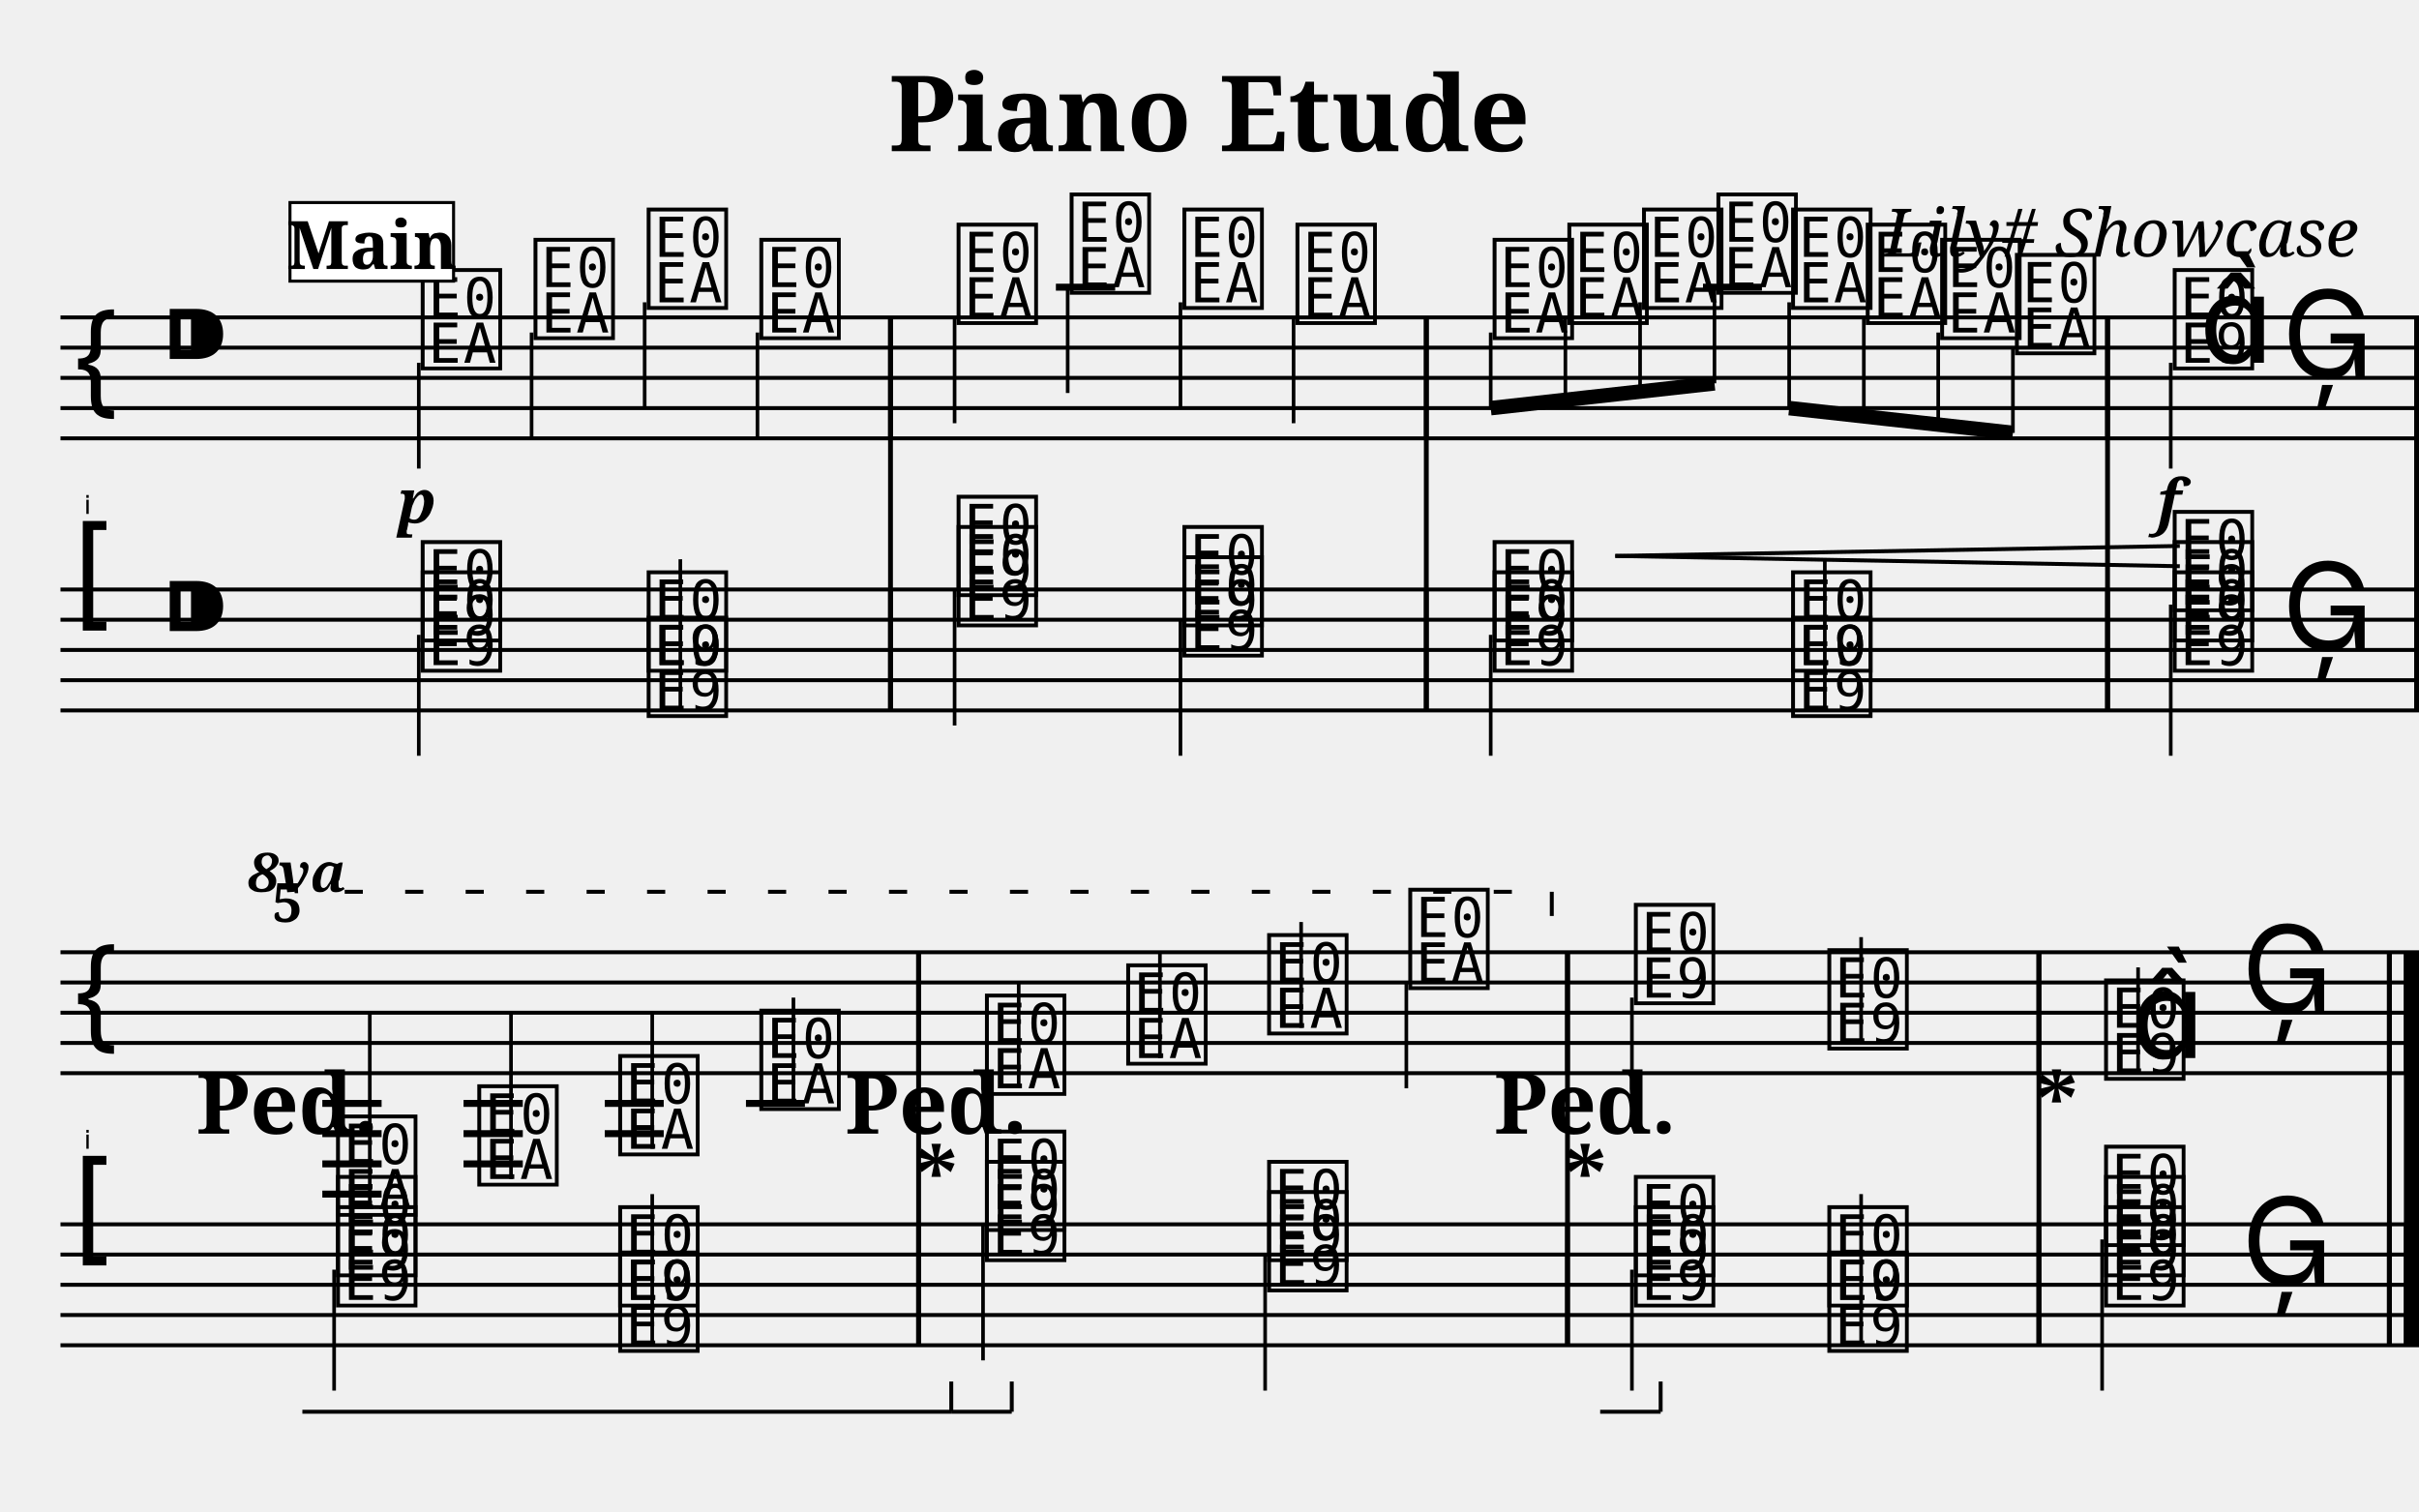
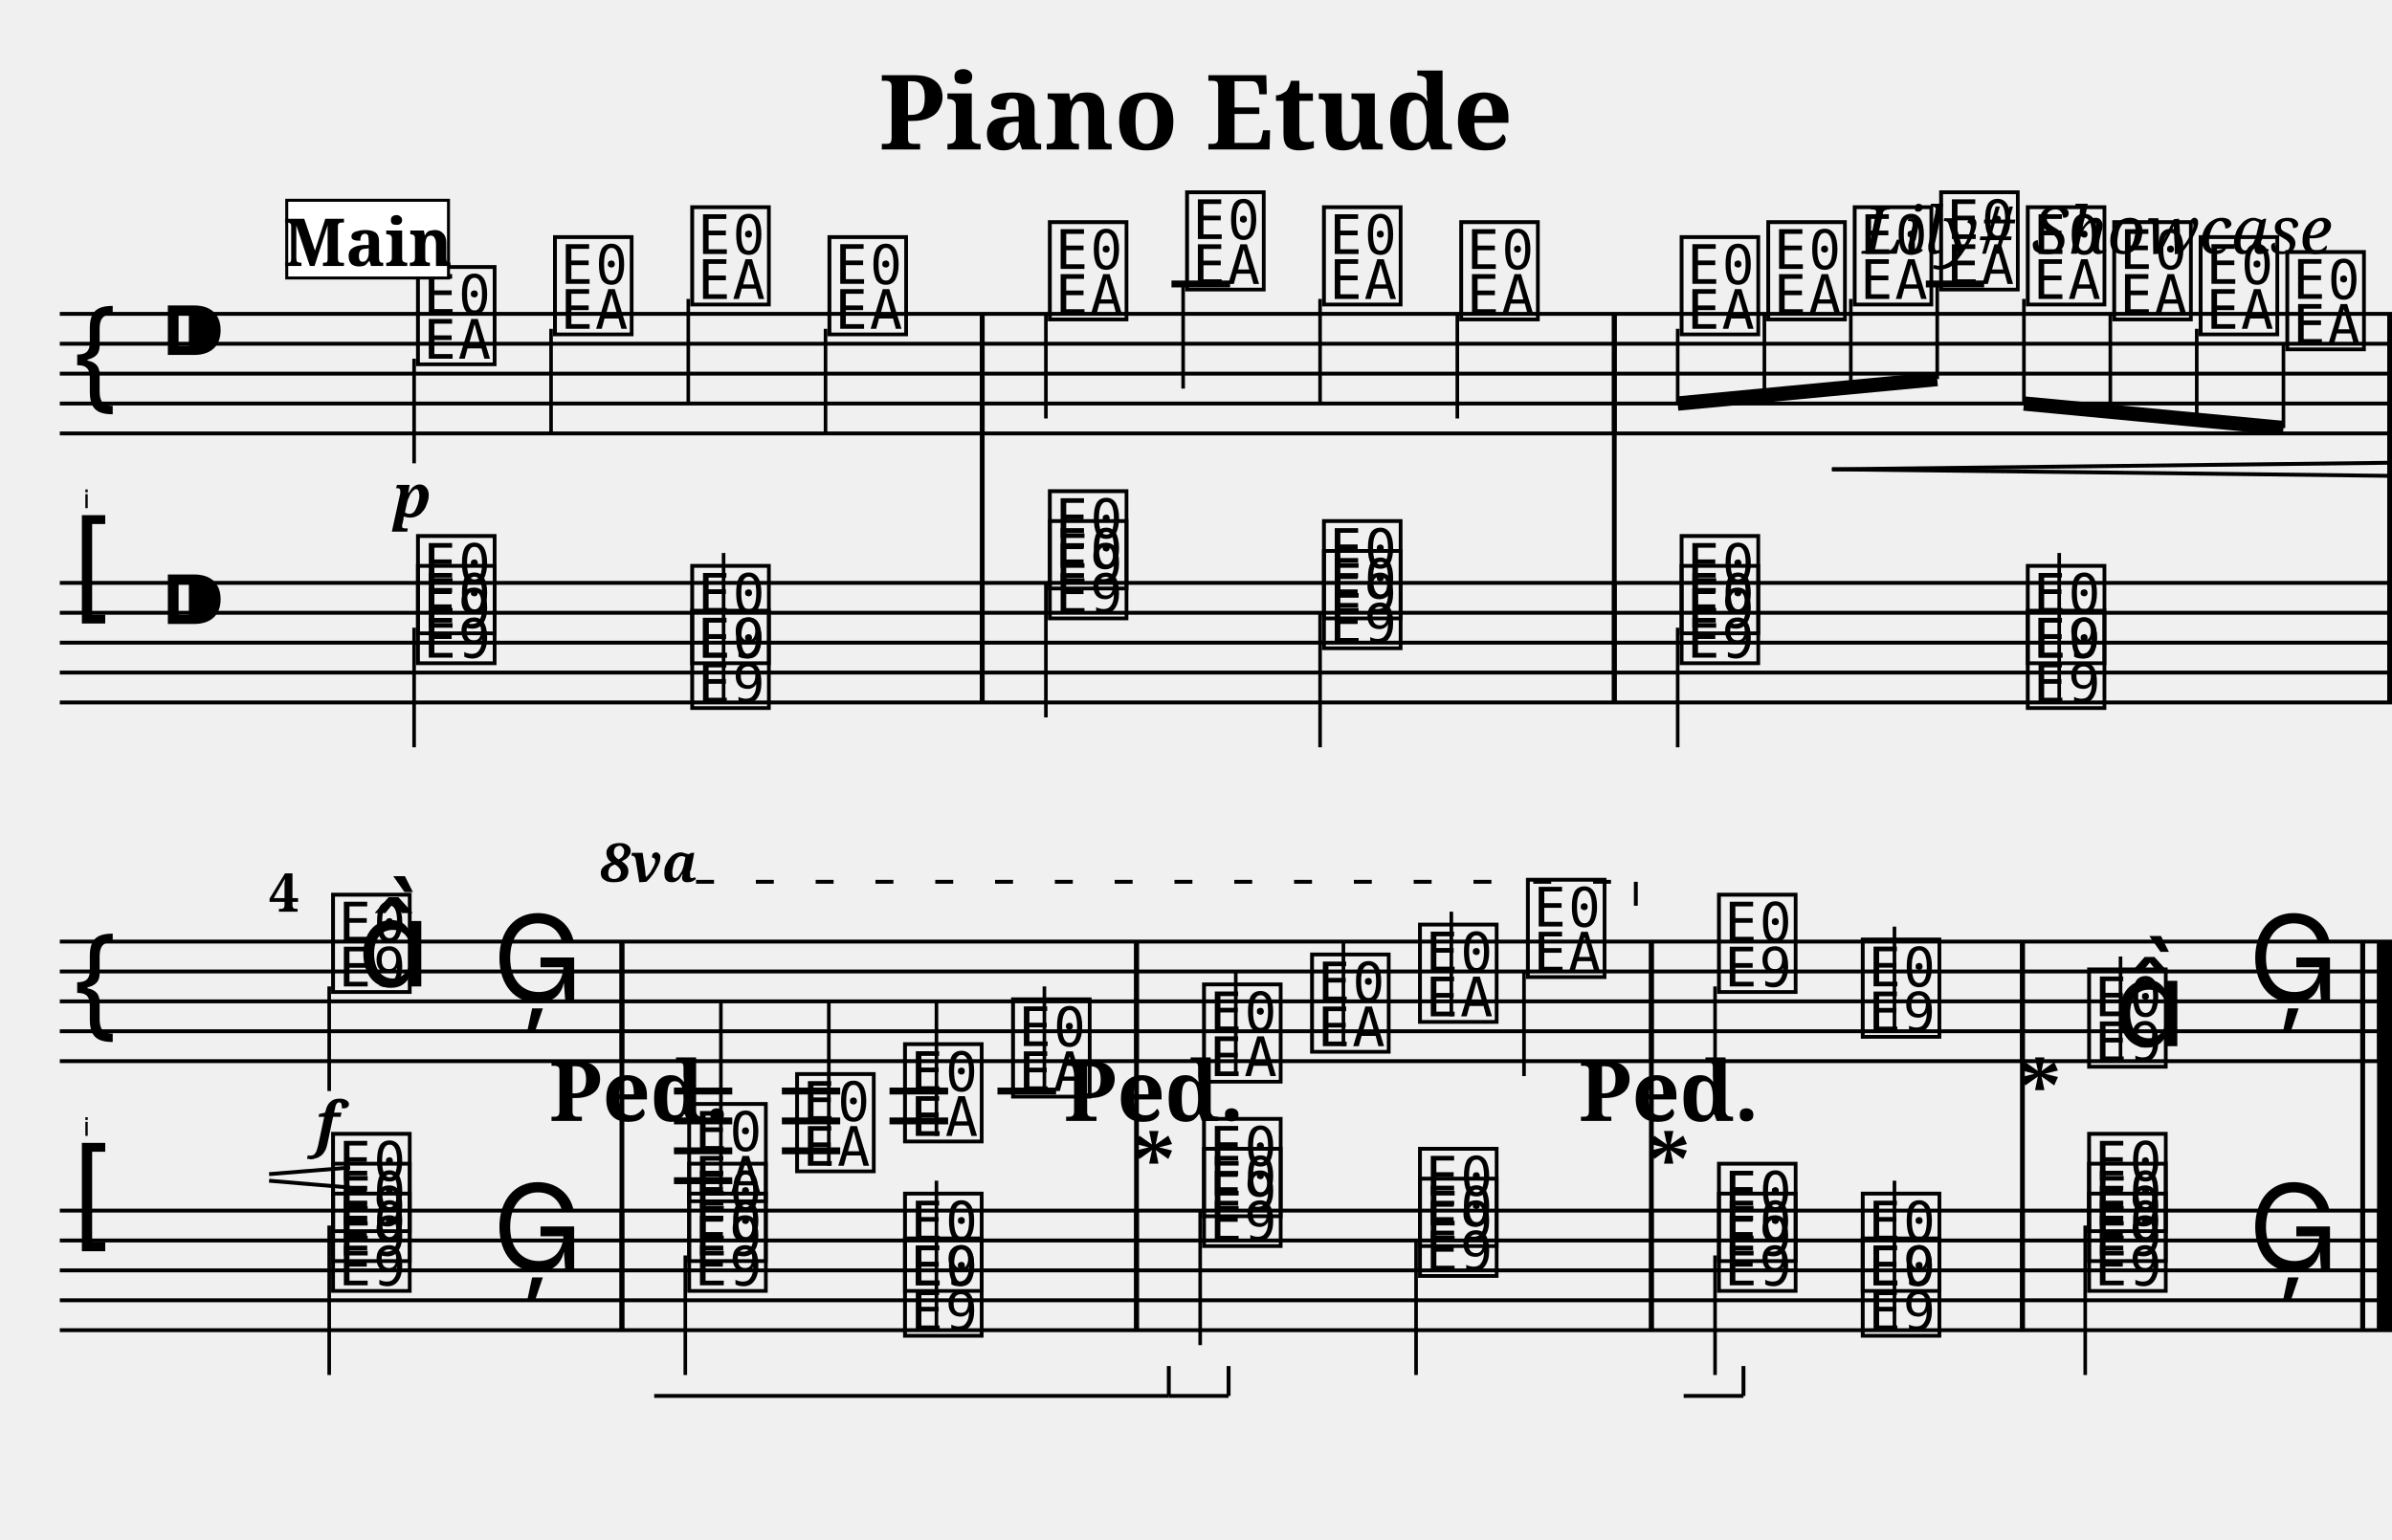
- <svg xmlns="http://www.w3.org/2000/svg" width="800.0" height="500.0" viewBox="0 0 80.00 50.00">
+ <svg xmlns="http://www.w3.org/2000/svg" width="800.0" height="515.0" viewBox="0 0 80.00 51.50">
  <style>
  @font-face { font-family: 'Emmentaler'; src: local('Emmentaler'); }
  .music { font-family: 'Emmentaler', serif; }
</style>
  <text x="40.00" y="5.00" font-size="3.49" font-family="serif" font-weight="bold" text-anchor="middle">Piano Etude</text>
  <text x="78.00" y="8.49" font-size="2.20" font-family="serif" font-style="italic" text-anchor="end">Lily# Showcase</text>
  <g transform="translate(2.00,0.00) scale(1,1)">
    <text x="1.00" y="17.00" font-size="0.86" font-family="Emmentaler-Brace" text-anchor="end" fill="#000000"></text>
    <line x1="0.00" y1="10.50" x2="78.00" y2="10.50" stroke="#000000" stroke-width="0.130" />
    <line x1="0.00" y1="11.50" x2="78.00" y2="11.50" stroke="#000000" stroke-width="0.130" />
    <line x1="0.00" y1="12.50" x2="78.00" y2="12.50" stroke="#000000" stroke-width="0.130" />
    <line x1="0.00" y1="13.50" x2="78.00" y2="13.50" stroke="#000000" stroke-width="0.130" />
    <line x1="0.00" y1="14.50" x2="78.00" y2="14.50" stroke="#000000" stroke-width="0.130" />
    <text class="music" x="0.30" y="13.50" font-size="4.00"></text>
    <text class="music" x="3.30" y="12.50" font-size="4.00"></text>
    <text class="music" x="11.79" y="12.00" font-size="4.00" data-pos="244"></text>
    <line x1="11.85" y1="12.00" x2="11.85" y2="15.50" stroke="#000000" stroke-width="0.120" />
-     <text class="music" x="15.52" y="11.00" font-size="4.00" data-pos="252"></text>
-     <line x1="15.58" y1="11.00" x2="15.58" y2="14.50" stroke="#000000" stroke-width="0.120" />
-     <text class="music" x="19.26" y="10.00" font-size="4.00" data-pos="254"></text>
-     <line x1="19.32" y1="10.00" x2="19.32" y2="13.50" stroke="#000000" stroke-width="0.120" />
-     <text class="music" x="22.99" y="11.00" font-size="4.00" data-pos="256"></text>
-     <line x1="23.05" y1="11.00" x2="23.05" y2="14.50" stroke="#000000" stroke-width="0.120" />
-     <text class="music" x="29.51" y="10.50" font-size="4.00" data-pos="260"></text>
-     <line x1="29.57" y1="10.50" x2="29.57" y2="14.00" stroke="#000000" stroke-width="0.120" />
-     <text class="music" x="33.25" y="9.50" font-size="4.00" data-pos="265"></text>
-     <line x1="33.31" y1="9.50" x2="33.31" y2="13.00" stroke="#000000" stroke-width="0.120" />
-     <text class="music" x="36.98" y="10.00" font-size="4.00" data-pos="267"></text>
-     <line x1="37.04" y1="10.00" x2="37.04" y2="13.50" stroke="#000000" stroke-width="0.120" />
-     <text class="music" x="40.72" y="10.50" font-size="4.00" data-pos="269"></text>
-     <line x1="40.78" y1="10.50" x2="40.78" y2="14.00" stroke="#000000" stroke-width="0.120" />
-     <text class="music" x="47.24" y="11.00" font-size="4.00" data-pos="273"></text>
-     <text class="music" x="49.71" y="10.50" font-size="4.00" data-pos="284"></text>
-     <text class="music" x="52.18" y="10.00" font-size="4.00" data-pos="286"></text>
-     <text class="music" x="54.64" y="9.50" font-size="4.00" data-pos="288"></text>
-     <text class="music" x="57.11" y="10.00" font-size="4.00" data-pos="290"></text>
-     <text class="music" x="59.58" y="10.50" font-size="4.00" data-pos="292"></text>
-     <text class="music" x="62.04" y="11.00" font-size="4.00" data-pos="294"></text>
-     <text class="music" x="64.51" y="11.50" font-size="4.00" data-pos="296"></text>
-     <text class="music" x="69.73" y="12.00" font-size="4.00" data-pos="300"></text>
-     <line x1="69.79" y1="12.00" x2="69.79" y2="15.50" stroke="#000000" stroke-width="0.120" />
-     <text class="music" x="70.73" y="12.00" font-size="4.00"></text>
-     <text class="music" x="73.47" y="12.50" font-size="4.00" data-pos="308"></text>
-     <line x1="32.92" y1="9.50" x2="34.88" y2="9.50" stroke="#000000" stroke-width="0.230" />
-     <line x1="54.32" y1="9.50" x2="56.27" y2="9.50" stroke="#000000" stroke-width="0.230" />
-     <rect x="27.37" y="10.50" width="0.16" height="4.00" fill="#000000" />
-     <rect x="45.09" y="10.50" width="0.16" height="4.00" fill="#000000" />
-     <rect x="67.62" y="10.50" width="0.16" height="4.00" fill="#000000" />
+     <text class="music" x="16.37" y="11.00" font-size="4.00" data-pos="252"></text>
+     <line x1="16.43" y1="11.00" x2="16.43" y2="14.50" stroke="#000000" stroke-width="0.120" />
+     <text class="music" x="20.96" y="10.00" font-size="4.00" data-pos="254"></text>
+     <line x1="21.02" y1="10.00" x2="21.02" y2="13.50" stroke="#000000" stroke-width="0.120" />
+     <text class="music" x="25.55" y="11.00" font-size="4.00" data-pos="256"></text>
+     <line x1="25.61" y1="11.00" x2="25.61" y2="14.50" stroke="#000000" stroke-width="0.120" />
+     <text class="music" x="32.92" y="10.50" font-size="4.00" data-pos="260"></text>
+     <line x1="32.98" y1="10.50" x2="32.98" y2="14.00" stroke="#000000" stroke-width="0.120" />
+     <text class="music" x="37.51" y="9.50" font-size="4.00" data-pos="265"></text>
+     <line x1="37.57" y1="9.50" x2="37.57" y2="13.00" stroke="#000000" stroke-width="0.120" />
+     <text class="music" x="42.09" y="10.00" font-size="4.00" data-pos="267"></text>
+     <line x1="42.15" y1="10.00" x2="42.15" y2="13.50" stroke="#000000" stroke-width="0.120" />
+     <text class="music" x="46.68" y="10.50" font-size="4.00" data-pos="269"></text>
+     <line x1="46.74" y1="10.50" x2="46.74" y2="14.00" stroke="#000000" stroke-width="0.120" />
+     <text class="music" x="54.05" y="11.00" font-size="4.00" data-pos="273"></text>
+     <text class="music" x="56.95" y="10.50" font-size="4.00" data-pos="284"></text>
+     <text class="music" x="59.84" y="10.00" font-size="4.00" data-pos="286"></text>
+     <text class="music" x="62.73" y="9.50" font-size="4.00" data-pos="288"></text>
+     <text class="music" x="65.63" y="10.00" font-size="4.00" data-pos="290"></text>
+     <text class="music" x="68.52" y="10.50" font-size="4.00" data-pos="292"></text>
+     <text class="music" x="71.41" y="11.00" font-size="4.00" data-pos="294"></text>
+     <text class="music" x="74.31" y="11.50" font-size="4.00" data-pos="296"></text>
+     <line x1="37.18" y1="9.50" x2="39.14" y2="9.50" stroke="#000000" stroke-width="0.230" />
+     <line x1="62.41" y1="9.50" x2="64.36" y2="9.50" stroke="#000000" stroke-width="0.230" />
+     <rect x="30.77" y="10.50" width="0.16" height="4.00" fill="#000000" />
+     <rect x="51.91" y="10.50" width="0.16" height="4.00" fill="#000000" />
    <rect x="77.84" y="10.50" width="0.16" height="4.00" fill="#000000" />
    <line x1="0.00" y1="19.50" x2="78.00" y2="19.50" stroke="#000000" stroke-width="0.130" />
    <line x1="0.00" y1="20.50" x2="78.00" y2="20.50" stroke="#000000" stroke-width="0.130" />
    <line x1="0.00" y1="21.50" x2="78.00" y2="21.50" stroke="#000000" stroke-width="0.130" />
    <line x1="0.00" y1="22.50" x2="78.00" y2="22.50" stroke="#000000" stroke-width="0.130" />
    <line x1="0.00" y1="23.50" x2="78.00" y2="23.50" stroke="#000000" stroke-width="0.130" />
    <text class="music" x="0.30" y="20.50" font-size="4.00"></text>
    <text class="music" x="3.30" y="21.50" font-size="4.00"></text>
    <text class="music" x="11.79" y="22.00" font-size="4.00" data-pos="414"></text>
    <text class="music" x="11.79" y="21.00" font-size="4.00" data-pos="414"></text>
    <line x1="11.85" y1="21.00" x2="11.85" y2="25.00" stroke="#000000" stroke-width="0.120" />
-     <text class="music" x="19.26" y="22.00" font-size="4.00" data-pos="423"></text>
-     <text class="music" x="19.26" y="23.50" font-size="4.00" data-pos="423"></text>
-     <line x1="20.50" y1="23.50" x2="20.50" y2="18.50" stroke="#000000" stroke-width="0.120" />
-     <text class="music" x="29.51" y="20.50" font-size="4.00" data-pos="431"></text>
-     <text class="music" x="29.51" y="19.50" font-size="4.00" data-pos="431"></text>
-     <line x1="29.57" y1="19.50" x2="29.57" y2="24.00" stroke="#000000" stroke-width="0.120" />
-     <text class="music" x="36.98" y="21.50" font-size="4.00" data-pos="440"></text>
-     <text class="music" x="36.98" y="20.50" font-size="4.00" data-pos="440"></text>
-     <line x1="37.04" y1="20.50" x2="37.04" y2="25.00" stroke="#000000" stroke-width="0.120" />
-     <text class="music" x="47.24" y="22.00" font-size="4.00" data-pos="448"></text>
-     <text class="music" x="47.24" y="21.00" font-size="4.00" data-pos="448"></text>
-     <line x1="47.30" y1="21.00" x2="47.30" y2="25.00" stroke="#000000" stroke-width="0.120" />
-     <text class="music" x="57.11" y="22.00" font-size="4.00" data-pos="457"></text>
-     <text class="music" x="57.11" y="23.50" font-size="4.00" data-pos="457"></text>
-     <line x1="58.35" y1="23.50" x2="58.35" y2="18.50" stroke="#000000" stroke-width="0.120" />
-     <text class="music" x="69.73" y="22.00" font-size="4.00" data-pos="465"></text>
-     <text class="music" x="69.73" y="21.00" font-size="4.00" data-pos="465"></text>
-     <text class="music" x="69.73" y="20.00" font-size="4.00" data-pos="465"></text>
-     <line x1="69.79" y1="20.00" x2="69.79" y2="25.00" stroke="#000000" stroke-width="0.120" />
-     <text class="music" x="73.47" y="21.50" font-size="4.00" data-pos="477"></text>
-     <rect x="27.37" y="19.50" width="0.16" height="4.00" fill="#000000" />
-     <rect x="45.09" y="19.50" width="0.16" height="4.00" fill="#000000" />
-     <rect x="67.62" y="19.50" width="0.16" height="4.00" fill="#000000" />
+     <text class="music" x="20.96" y="22.00" font-size="4.00" data-pos="423"></text>
+     <text class="music" x="20.96" y="23.50" font-size="4.00" data-pos="423"></text>
+     <line x1="22.20" y1="23.50" x2="22.20" y2="18.50" stroke="#000000" stroke-width="0.120" />
+     <text class="music" x="32.92" y="20.50" font-size="4.00" data-pos="431"></text>
+     <text class="music" x="32.92" y="19.50" font-size="4.00" data-pos="431"></text>
+     <line x1="32.98" y1="19.50" x2="32.98" y2="24.00" stroke="#000000" stroke-width="0.120" />
+     <text class="music" x="42.09" y="21.50" font-size="4.00" data-pos="440"></text>
+     <text class="music" x="42.09" y="20.50" font-size="4.00" data-pos="440"></text>
+     <line x1="42.15" y1="20.50" x2="42.15" y2="25.00" stroke="#000000" stroke-width="0.120" />
+     <text class="music" x="54.05" y="22.00" font-size="4.00" data-pos="448"></text>
+     <text class="music" x="54.05" y="21.00" font-size="4.00" data-pos="448"></text>
+     <line x1="54.11" y1="21.00" x2="54.11" y2="25.00" stroke="#000000" stroke-width="0.120" />
+     <text class="music" x="65.63" y="22.00" font-size="4.00" data-pos="457"></text>
+     <text class="music" x="65.63" y="23.50" font-size="4.00" data-pos="457"></text>
+     <line x1="66.87" y1="23.50" x2="66.87" y2="18.50" stroke="#000000" stroke-width="0.120" />
+     <rect x="30.77" y="19.50" width="0.16" height="4.00" fill="#000000" />
+     <rect x="51.91" y="19.50" width="0.16" height="4.00" fill="#000000" />
    <rect x="77.84" y="19.50" width="0.16" height="4.00" fill="#000000" />
-     <line x1="47.30" y1="13.50" x2="54.70" y2="12.68" stroke="#000000" stroke-width="0.480" />
-     <line x1="47.30" y1="11.00" x2="47.30" y2="13.50" stroke="#000000" stroke-width="0.120" />
-     <line x1="49.77" y1="10.50" x2="49.77" y2="13.22" stroke="#000000" stroke-width="0.120" />
-     <line x1="52.24" y1="10.00" x2="52.24" y2="12.95" stroke="#000000" stroke-width="0.120" />
-     <line x1="54.70" y1="9.50" x2="54.70" y2="12.68" stroke="#000000" stroke-width="0.120" />
-     <line x1="57.17" y1="13.50" x2="64.57" y2="14.32" stroke="#000000" stroke-width="0.480" />
-     <line x1="57.17" y1="10.00" x2="57.17" y2="13.50" stroke="#000000" stroke-width="0.120" />
-     <line x1="59.64" y1="10.50" x2="59.64" y2="13.77" stroke="#000000" stroke-width="0.120" />
-     <line x1="62.10" y1="11.00" x2="62.10" y2="14.05" stroke="#000000" stroke-width="0.120" />
-     <line x1="64.57" y1="11.50" x2="64.57" y2="14.32" stroke="#000000" stroke-width="0.120" />
-     <rect x="27.37" y="10.50" width="0.16" height="13.00" fill="#000000" />
-     <rect x="45.09" y="10.50" width="0.16" height="13.00" fill="#000000" />
-     <rect x="67.62" y="10.50" width="0.16" height="13.00" fill="#000000" />
+     <line x1="54.11" y1="13.50" x2="62.79" y2="12.68" stroke="#000000" stroke-width="0.480" />
+     <line x1="54.11" y1="11.00" x2="54.11" y2="13.50" stroke="#000000" stroke-width="0.120" />
+     <line x1="57.01" y1="10.50" x2="57.01" y2="13.22" stroke="#000000" stroke-width="0.120" />
+     <line x1="59.90" y1="10.00" x2="59.90" y2="12.95" stroke="#000000" stroke-width="0.120" />
+     <line x1="62.79" y1="9.50" x2="62.79" y2="12.68" stroke="#000000" stroke-width="0.120" />
+     <line x1="65.69" y1="13.50" x2="74.37" y2="14.32" stroke="#000000" stroke-width="0.480" />
+     <line x1="65.69" y1="10.00" x2="65.69" y2="13.50" stroke="#000000" stroke-width="0.120" />
+     <line x1="68.58" y1="10.50" x2="68.58" y2="13.77" stroke="#000000" stroke-width="0.120" />
+     <line x1="71.47" y1="11.00" x2="71.47" y2="14.05" stroke="#000000" stroke-width="0.120" />
+     <line x1="74.37" y1="11.50" x2="74.37" y2="14.32" stroke="#000000" stroke-width="0.120" />
+     <rect x="30.77" y="10.50" width="0.16" height="13.00" fill="#000000" />
+     <rect x="51.91" y="10.50" width="0.16" height="13.00" fill="#000000" />
    <rect x="77.84" y="10.50" width="0.16" height="13.00" fill="#000000" />
    <text x="1.00" y="38.00" font-size="0.86" font-family="Emmentaler-Brace" text-anchor="end" fill="#000000"></text>
    <line x1="0.00" y1="31.50" x2="78.00" y2="31.50" stroke="#000000" stroke-width="0.130" />
    <line x1="0.00" y1="32.50" x2="78.00" y2="32.50" stroke="#000000" stroke-width="0.130" />
    <line x1="0.00" y1="33.50" x2="78.00" y2="33.50" stroke="#000000" stroke-width="0.130" />
    <line x1="0.00" y1="34.50" x2="78.00" y2="34.50" stroke="#000000" stroke-width="0.130" />
    <line x1="0.00" y1="35.50" x2="78.00" y2="35.50" stroke="#000000" stroke-width="0.130" />
    <text class="music" x="0.30" y="34.50" font-size="4.00"></text>
-     <text class="music" x="8.99" y="40.00" font-size="4.00" data-pos="334"></text>
-     <line x1="10.23" y1="40.00" x2="10.23" y2="33.50" stroke="#000000" stroke-width="0.120" />
-     <text class="music" x="13.66" y="39.00" font-size="4.00" data-pos="347"></text>
-     <line x1="14.90" y1="39.00" x2="14.90" y2="33.50" stroke="#000000" stroke-width="0.120" />
-     <text class="music" x="18.32" y="38.00" font-size="4.00" data-pos="349"></text>
-     <line x1="19.57" y1="38.00" x2="19.57" y2="33.50" stroke="#000000" stroke-width="0.120" />
-     <text class="music" x="22.99" y="36.50" font-size="4.00" data-pos="351"></text>
-     <line x1="24.24" y1="36.50" x2="24.24" y2="33.00" stroke="#000000" stroke-width="0.120" />
-     <text class="music" x="30.45" y="36.00" font-size="4.00" data-pos="355"></text>
-     <line x1="31.69" y1="36.00" x2="31.69" y2="32.50" stroke="#000000" stroke-width="0.120" />
-     <text class="music" x="35.12" y="35.00" font-size="4.00" data-pos="360"></text>
-     <line x1="36.36" y1="35.00" x2="36.36" y2="31.50" stroke="#000000" stroke-width="0.120" />
-     <text class="music" x="39.78" y="34.00" font-size="4.00" data-pos="362"></text>
-     <line x1="41.03" y1="34.00" x2="41.03" y2="30.50" stroke="#000000" stroke-width="0.120" />
-     <text class="music" x="44.45" y="32.50" font-size="4.00" data-pos="364"></text>
-     <line x1="44.51" y1="32.50" x2="44.51" y2="36.00" stroke="#000000" stroke-width="0.120" />
-     <text class="music" x="51.91" y="33.00" font-size="4.00" data-pos="368"></text>
-     <line x1="51.97" y1="33.00" x2="51.97" y2="36.50" stroke="#000000" stroke-width="0.120" />
-     <text class="music" x="58.31" y="34.50" font-size="4.00" data-pos="378"></text>
-     <line x1="59.55" y1="34.50" x2="59.55" y2="31.00" stroke="#000000" stroke-width="0.120" />
-     <text class="music" x="67.46" y="35.50" font-size="4.00" data-pos="382"></text>
-     <line x1="68.71" y1="35.50" x2="68.71" y2="32.00" stroke="#000000" stroke-width="0.120" />
-     <text class="music" x="68.46" y="35.00" font-size="4.00"></text>
-     <text class="music" x="72.13" y="33.50" font-size="4.00" data-pos="388"></text>
-     <line x1="8.66" y1="36.50" x2="10.62" y2="36.50" stroke="#000000" stroke-width="0.230" />
-     <line x1="8.66" y1="37.50" x2="10.62" y2="37.50" stroke="#000000" stroke-width="0.230" />
-     <line x1="8.66" y1="38.50" x2="10.62" y2="38.50" stroke="#000000" stroke-width="0.230" />
-     <line x1="8.66" y1="39.50" x2="10.62" y2="39.50" stroke="#000000" stroke-width="0.230" />
-     <line x1="13.33" y1="36.50" x2="15.29" y2="36.50" stroke="#000000" stroke-width="0.230" />
-     <line x1="13.33" y1="37.50" x2="15.29" y2="37.50" stroke="#000000" stroke-width="0.230" />
-     <line x1="13.33" y1="38.50" x2="15.29" y2="38.50" stroke="#000000" stroke-width="0.230" />
-     <line x1="18.00" y1="36.50" x2="19.95" y2="36.50" stroke="#000000" stroke-width="0.230" />
-     <line x1="18.00" y1="37.50" x2="19.95" y2="37.50" stroke="#000000" stroke-width="0.230" />
-     <line x1="22.67" y1="36.50" x2="24.62" y2="36.50" stroke="#000000" stroke-width="0.230" />
-     <rect x="28.30" y="31.50" width="0.16" height="4.00" fill="#000000" />
-     <rect x="49.76" y="31.50" width="0.16" height="4.00" fill="#000000" />
-     <rect x="65.35" y="31.50" width="0.16" height="4.00" fill="#000000" />
+     <text class="music" x="8.95" y="33.00" font-size="4.00" data-pos="300"></text>
+     <line x1="9.01" y1="33.00" x2="9.01" y2="36.50" stroke="#000000" stroke-width="0.120" />
+     <text class="music" x="9.95" y="33.00" font-size="4.00"></text>
+     <text class="music" x="14.47" y="33.50" font-size="4.00" data-pos="308"></text>
+     <text class="music" x="20.86" y="40.00" font-size="4.00" data-pos="334"></text>
+     <line x1="22.11" y1="40.00" x2="22.11" y2="33.50" stroke="#000000" stroke-width="0.120" />
+     <text class="music" x="24.47" y="39.00" font-size="4.00" data-pos="347"></text>
+     <line x1="25.72" y1="39.00" x2="25.72" y2="33.50" stroke="#000000" stroke-width="0.120" />
+     <text class="music" x="28.08" y="38.00" font-size="4.00" data-pos="349"></text>
+     <line x1="29.32" y1="38.00" x2="29.32" y2="33.50" stroke="#000000" stroke-width="0.120" />
+     <text class="music" x="31.69" y="36.50" font-size="4.00" data-pos="351"></text>
+     <line x1="32.93" y1="36.50" x2="32.93" y2="33.00" stroke="#000000" stroke-width="0.120" />
+     <text class="music" x="38.08" y="36.00" font-size="4.00" data-pos="355"></text>
+     <line x1="39.33" y1="36.00" x2="39.33" y2="32.50" stroke="#000000" stroke-width="0.120" />
+     <text class="music" x="41.69" y="35.00" font-size="4.00" data-pos="360"></text>
+     <line x1="42.93" y1="35.00" x2="42.93" y2="31.50" stroke="#000000" stroke-width="0.120" />
+     <text class="music" x="45.30" y="34.00" font-size="4.00" data-pos="362"></text>
+     <line x1="46.54" y1="34.00" x2="46.54" y2="30.50" stroke="#000000" stroke-width="0.120" />
+     <text class="music" x="48.91" y="32.50" font-size="4.00" data-pos="364"></text>
+     <line x1="48.97" y1="32.50" x2="48.97" y2="36.00" stroke="#000000" stroke-width="0.120" />
+     <text class="music" x="55.30" y="33.00" font-size="4.00" data-pos="368"></text>
+     <line x1="55.36" y1="33.00" x2="55.36" y2="36.50" stroke="#000000" stroke-width="0.120" />
+     <text class="music" x="60.11" y="34.50" font-size="4.00" data-pos="378"></text>
+     <line x1="61.36" y1="34.50" x2="61.36" y2="31.00" stroke="#000000" stroke-width="0.120" />
+     <text class="music" x="67.68" y="35.50" font-size="4.00" data-pos="382"></text>
+     <line x1="68.92" y1="35.50" x2="68.92" y2="32.00" stroke="#000000" stroke-width="0.120" />
+     <text class="music" x="68.68" y="35.00" font-size="4.00"></text>
+     <text class="music" x="73.19" y="33.50" font-size="4.00" data-pos="388"></text>
+     <line x1="20.54" y1="36.50" x2="22.49" y2="36.50" stroke="#000000" stroke-width="0.230" />
+     <line x1="20.54" y1="37.50" x2="22.49" y2="37.50" stroke="#000000" stroke-width="0.230" />
+     <line x1="20.54" y1="38.50" x2="22.49" y2="38.50" stroke="#000000" stroke-width="0.230" />
+     <line x1="20.54" y1="39.50" x2="22.49" y2="39.50" stroke="#000000" stroke-width="0.230" />
+     <line x1="24.15" y1="36.50" x2="26.10" y2="36.50" stroke="#000000" stroke-width="0.230" />
+     <line x1="24.15" y1="37.50" x2="26.10" y2="37.50" stroke="#000000" stroke-width="0.230" />
+     <line x1="24.15" y1="38.50" x2="26.10" y2="38.50" stroke="#000000" stroke-width="0.230" />
+     <line x1="27.75" y1="36.50" x2="29.71" y2="36.50" stroke="#000000" stroke-width="0.230" />
+     <line x1="27.75" y1="37.50" x2="29.71" y2="37.50" stroke="#000000" stroke-width="0.230" />
+     <line x1="31.36" y1="36.50" x2="33.32" y2="36.50" stroke="#000000" stroke-width="0.230" />
+     <rect x="18.72" y="31.50" width="0.16" height="4.00" fill="#000000" />
+     <rect x="35.93" y="31.50" width="0.16" height="4.00" fill="#000000" />
+     <rect x="53.15" y="31.50" width="0.16" height="4.00" fill="#000000" />
+     <rect x="65.56" y="31.50" width="0.16" height="4.00" fill="#000000" />
    <rect x="76.94" y="31.50" width="0.16" height="4.00" fill="#000000" />
    <rect x="77.50" y="31.50" width="0.50" height="4.00" fill="#000000" />
    <line x1="0.00" y1="40.50" x2="78.00" y2="40.50" stroke="#000000" stroke-width="0.130" />
    <line x1="0.00" y1="41.50" x2="78.00" y2="41.50" stroke="#000000" stroke-width="0.130" />
    <line x1="0.00" y1="42.50" x2="78.00" y2="42.50" stroke="#000000" stroke-width="0.130" />
    <line x1="0.00" y1="43.50" x2="78.00" y2="43.50" stroke="#000000" stroke-width="0.130" />
    <line x1="0.00" y1="44.50" x2="78.00" y2="44.50" stroke="#000000" stroke-width="0.130" />
    <text class="music" x="0.30" y="41.50" font-size="4.00"></text>
-     <text class="music" x="8.99" y="43.00" font-size="4.00" data-pos="502"></text>
-     <text class="music" x="8.99" y="42.00" font-size="4.00" data-pos="502"></text>
-     <line x1="9.05" y1="42.00" x2="9.05" y2="46.00" stroke="#000000" stroke-width="0.120" />
-     <text class="music" x="18.32" y="43.00" font-size="4.00" data-pos="515"></text>
-     <text class="music" x="18.32" y="44.50" font-size="4.00" data-pos="515"></text>
-     <line x1="19.57" y1="44.50" x2="19.57" y2="39.50" stroke="#000000" stroke-width="0.120" />
-     <text class="music" x="30.45" y="41.50" font-size="4.00" data-pos="523"></text>
-     <text class="music" x="30.45" y="40.50" font-size="4.00" data-pos="523"></text>
-     <line x1="30.51" y1="40.50" x2="30.51" y2="45.00" stroke="#000000" stroke-width="0.120" />
-     <text class="music" x="39.78" y="42.50" font-size="4.00" data-pos="544"></text>
-     <text class="music" x="39.78" y="41.50" font-size="4.00" data-pos="544"></text>
-     <line x1="39.84" y1="41.50" x2="39.84" y2="46.00" stroke="#000000" stroke-width="0.120" />
-     <text class="music" x="51.91" y="43.00" font-size="4.00" data-pos="552"></text>
-     <text class="music" x="51.91" y="42.00" font-size="4.00" data-pos="552"></text>
-     <line x1="51.97" y1="42.00" x2="51.97" y2="46.00" stroke="#000000" stroke-width="0.120" />
-     <text class="music" x="58.31" y="43.00" font-size="4.00" data-pos="573"></text>
-     <text class="music" x="58.31" y="44.50" font-size="4.00" data-pos="573"></text>
-     <line x1="59.55" y1="44.50" x2="59.55" y2="39.50" stroke="#000000" stroke-width="0.120" />
-     <text class="music" x="67.46" y="43.00" font-size="4.00" data-pos="581"></text>
-     <text class="music" x="67.46" y="42.00" font-size="4.00" data-pos="581"></text>
-     <text class="music" x="67.46" y="41.00" font-size="4.00" data-pos="581"></text>
-     <line x1="67.52" y1="41.00" x2="67.52" y2="46.00" stroke="#000000" stroke-width="0.120" />
-     <text class="music" x="72.13" y="42.50" font-size="4.00" data-pos="601"></text>
-     <rect x="28.30" y="40.50" width="0.16" height="4.00" fill="#000000" />
-     <rect x="49.76" y="40.50" width="0.16" height="4.00" fill="#000000" />
-     <rect x="65.35" y="40.50" width="0.16" height="4.00" fill="#000000" />
+     <text class="music" x="8.95" y="43.00" font-size="4.00" data-pos="465"></text>
+     <text class="music" x="8.95" y="42.00" font-size="4.00" data-pos="465"></text>
+     <text class="music" x="8.95" y="41.00" font-size="4.00" data-pos="465"></text>
+     <line x1="9.01" y1="41.00" x2="9.01" y2="46.00" stroke="#000000" stroke-width="0.120" />
+     <text class="music" x="14.47" y="42.50" font-size="4.00" data-pos="477"></text>
+     <text class="music" x="20.86" y="43.00" font-size="4.00" data-pos="502"></text>
+     <text class="music" x="20.86" y="42.00" font-size="4.00" data-pos="502"></text>
+     <line x1="20.92" y1="42.00" x2="20.92" y2="46.00" stroke="#000000" stroke-width="0.120" />
+     <text class="music" x="28.08" y="43.00" font-size="4.00" data-pos="515"></text>
+     <text class="music" x="28.08" y="44.50" font-size="4.00" data-pos="515"></text>
+     <line x1="29.32" y1="44.50" x2="29.32" y2="39.50" stroke="#000000" stroke-width="0.120" />
+     <text class="music" x="38.08" y="41.50" font-size="4.00" data-pos="523"></text>
+     <text class="music" x="38.08" y="40.50" font-size="4.00" data-pos="523"></text>
+     <line x1="38.14" y1="40.50" x2="38.14" y2="45.00" stroke="#000000" stroke-width="0.120" />
+     <text class="music" x="45.30" y="42.50" font-size="4.00" data-pos="544"></text>
+     <text class="music" x="45.30" y="41.50" font-size="4.00" data-pos="544"></text>
+     <line x1="45.36" y1="41.50" x2="45.36" y2="46.00" stroke="#000000" stroke-width="0.120" />
+     <text class="music" x="55.30" y="43.00" font-size="4.00" data-pos="552"></text>
+     <text class="music" x="55.30" y="42.00" font-size="4.00" data-pos="552"></text>
+     <line x1="55.36" y1="42.00" x2="55.36" y2="46.00" stroke="#000000" stroke-width="0.120" />
+     <text class="music" x="60.11" y="43.00" font-size="4.00" data-pos="573"></text>
+     <text class="music" x="60.11" y="44.50" font-size="4.00" data-pos="573"></text>
+     <line x1="61.36" y1="44.50" x2="61.36" y2="39.50" stroke="#000000" stroke-width="0.120" />
+     <text class="music" x="67.68" y="43.00" font-size="4.00" data-pos="581"></text>
+     <text class="music" x="67.68" y="42.00" font-size="4.00" data-pos="581"></text>
+     <text class="music" x="67.68" y="41.00" font-size="4.00" data-pos="581"></text>
+     <line x1="67.74" y1="41.00" x2="67.74" y2="46.00" stroke="#000000" stroke-width="0.120" />
+     <text class="music" x="73.19" y="42.50" font-size="4.00" data-pos="601"></text>
+     <rect x="18.72" y="40.50" width="0.16" height="4.00" fill="#000000" />
+     <rect x="35.93" y="40.50" width="0.16" height="4.00" fill="#000000" />
+     <rect x="53.15" y="40.50" width="0.16" height="4.00" fill="#000000" />
+     <rect x="65.56" y="40.50" width="0.16" height="4.00" fill="#000000" />
    <rect x="76.94" y="40.50" width="0.16" height="4.00" fill="#000000" />
    <rect x="77.50" y="40.50" width="0.50" height="4.00" fill="#000000" />
-     <rect x="28.30" y="31.50" width="0.16" height="13.00" fill="#000000" />
-     <rect x="49.76" y="31.50" width="0.16" height="13.00" fill="#000000" />
-     <rect x="65.35" y="31.50" width="0.16" height="13.00" fill="#000000" />
+     <rect x="18.72" y="31.50" width="0.16" height="13.00" fill="#000000" />
+     <rect x="35.93" y="31.50" width="0.16" height="13.00" fill="#000000" />
+     <rect x="53.15" y="31.50" width="0.16" height="13.00" fill="#000000" />
+     <rect x="65.56" y="31.50" width="0.16" height="13.00" fill="#000000" />
    <rect x="76.94" y="31.50" width="0.16" height="13.00" fill="#000000" />
    <rect x="77.50" y="31.50" width="0.50" height="13.00" fill="#000000" />
    <text x="11.79" y="17.30" font-size="2.00" font-family="serif" font-weight="bold" font-style="italic" text-anchor="middle" fill="#000000" data-pos="249">p</text>
-     <text x="69.73" y="17.30" font-size="2.00" font-family="serif" font-weight="bold" font-style="italic" text-anchor="middle" fill="#000000" data-pos="305">f</text>
-     <line x1="51.42" y1="18.39" x2="70.09" y2="18.06" stroke="#000000" stroke-width="0.130" data-pos="277" />
-     <line x1="51.42" y1="18.39" x2="70.09" y2="18.73" stroke="#000000" stroke-width="0.130" data-pos="277" />
-     <text x="6.20" y="29.50" font-size="1.80" font-family="serif" font-weight="bold" font-style="italic" fill="#000000" data-pos="339">8va</text>
-     <line x1="9.40" y1="29.50" x2="49.32" y2="29.50" stroke="#000000" stroke-width="0.130" stroke-dasharray="0.60 1.40" data-pos="339" />
-     <line x1="49.32" y1="29.50" x2="49.32" y2="30.30" stroke="#000000" stroke-width="0.130" data-pos="339" />
-     <text x="7.00" y="30.50" font-size="1.80" font-family="serif" font-weight="bold" fill="#000000">5</text>
-     <text x="7.50" y="37.50" font-size="2.80" font-family="serif" font-weight="bold" text-anchor="middle" fill="#000000" data-pos="510">Ped.</text>
-     <text x="28.96" y="37.50" font-size="2.80" font-family="serif" font-weight="bold" text-anchor="middle" fill="#000000" data-pos="539">Ped.</text>
-     <text x="28.96" y="39.96" font-size="2.80" font-family="serif" font-weight="bold" text-anchor="middle" fill="#000000" data-pos="531">*</text>
-     <text x="50.42" y="37.50" font-size="2.80" font-family="serif" font-weight="bold" text-anchor="middle" fill="#000000" data-pos="568">Ped.</text>
-     <text x="50.42" y="39.96" font-size="2.80" font-family="serif" font-weight="bold" text-anchor="middle" fill="#000000" data-pos="560">*</text>
-     <text x="66.01" y="37.50" font-size="2.80" font-family="serif" font-weight="bold" text-anchor="middle" fill="#000000" data-pos="592">*</text>
+     <text x="8.95" y="38.30" font-size="2.00" font-family="serif" font-weight="bold" font-style="italic" text-anchor="middle" fill="#000000" data-pos="305">f</text>
+     <line x1="59.27" y1="15.70" x2="78.00" y2="15.48" stroke="#000000" stroke-width="0.130" data-pos="277" />
+     <line x1="59.27" y1="15.70" x2="78.00" y2="15.92" stroke="#000000" stroke-width="0.130" data-pos="277" />
+     <line x1="7.00" y1="39.28" x2="9.71" y2="39.06" stroke="#000000" stroke-width="0.130" data-pos="277" />
+     <line x1="7.00" y1="39.50" x2="9.71" y2="39.73" stroke="#000000" stroke-width="0.130" data-pos="277" />
+     <text x="18.08" y="29.50" font-size="1.80" font-family="serif" font-weight="bold" font-style="italic" fill="#000000" data-pos="339">8va</text>
+     <line x1="21.28" y1="29.50" x2="52.71" y2="29.50" stroke="#000000" stroke-width="0.130" stroke-dasharray="0.60 1.40" data-pos="339" />
+     <line x1="52.71" y1="29.50" x2="52.71" y2="30.30" stroke="#000000" stroke-width="0.130" data-pos="339" />
+     <text x="7.00" y="30.50" font-size="1.80" font-family="serif" font-weight="bold" fill="#000000">4</text>
+     <text x="19.38" y="37.50" font-size="2.80" font-family="serif" font-weight="bold" text-anchor="middle" fill="#000000" data-pos="510">Ped.</text>
+     <text x="36.59" y="37.50" font-size="2.80" font-family="serif" font-weight="bold" text-anchor="middle" fill="#000000" data-pos="539">Ped.</text>
+     <text x="36.59" y="39.96" font-size="2.80" font-family="serif" font-weight="bold" text-anchor="middle" fill="#000000" data-pos="531">*</text>
+     <text x="53.81" y="37.50" font-size="2.80" font-family="serif" font-weight="bold" text-anchor="middle" fill="#000000" data-pos="568">Ped.</text>
+     <text x="53.81" y="39.96" font-size="2.80" font-family="serif" font-weight="bold" text-anchor="middle" fill="#000000" data-pos="560">*</text>
+     <text x="66.22" y="37.50" font-size="2.80" font-family="serif" font-weight="bold" text-anchor="middle" fill="#000000" data-pos="592">*</text>
    <rect x="7.59" y="6.70" width="5.41" height="2.60" fill="#FFFFFF" stroke="#000000" stroke-width="0.100" data-pos="0" />
    <text x="10.30" y="8.90" font-size="2.20" font-family="serif" font-weight="bold" text-anchor="middle" fill="#000000" data-pos="0">Main</text>
-     <line x1="8.00" y1="46.70" x2="29.46" y2="46.70" stroke="#000000" stroke-width="0.130" data-pos="510" />
-     <line x1="29.46" y1="45.70" x2="29.46" y2="46.70" stroke="#000000" stroke-width="0.130" data-pos="510" />
-     <line x1="29.46" y1="46.70" x2="31.46" y2="46.70" stroke="#000000" stroke-width="0.130" data-pos="539" />
-     <line x1="31.46" y1="45.70" x2="31.46" y2="46.70" stroke="#000000" stroke-width="0.130" data-pos="539" />
-     <line x1="50.92" y1="46.70" x2="52.92" y2="46.70" stroke="#000000" stroke-width="0.130" data-pos="568" />
-     <line x1="52.92" y1="45.70" x2="52.92" y2="46.70" stroke="#000000" stroke-width="0.130" data-pos="568" />
+     <line x1="19.88" y1="46.70" x2="37.09" y2="46.70" stroke="#000000" stroke-width="0.130" data-pos="510" />
+     <line x1="37.09" y1="45.70" x2="37.09" y2="46.70" stroke="#000000" stroke-width="0.130" data-pos="510" />
+     <line x1="37.09" y1="46.70" x2="39.09" y2="46.70" stroke="#000000" stroke-width="0.130" data-pos="539" />
+     <line x1="39.09" y1="45.70" x2="39.09" y2="46.70" stroke="#000000" stroke-width="0.130" data-pos="539" />
+     <line x1="54.31" y1="46.70" x2="56.31" y2="46.70" stroke="#000000" stroke-width="0.130" data-pos="568" />
+     <line x1="56.31" y1="45.70" x2="56.31" y2="46.70" stroke="#000000" stroke-width="0.130" data-pos="568" />
  </g>
</svg>
